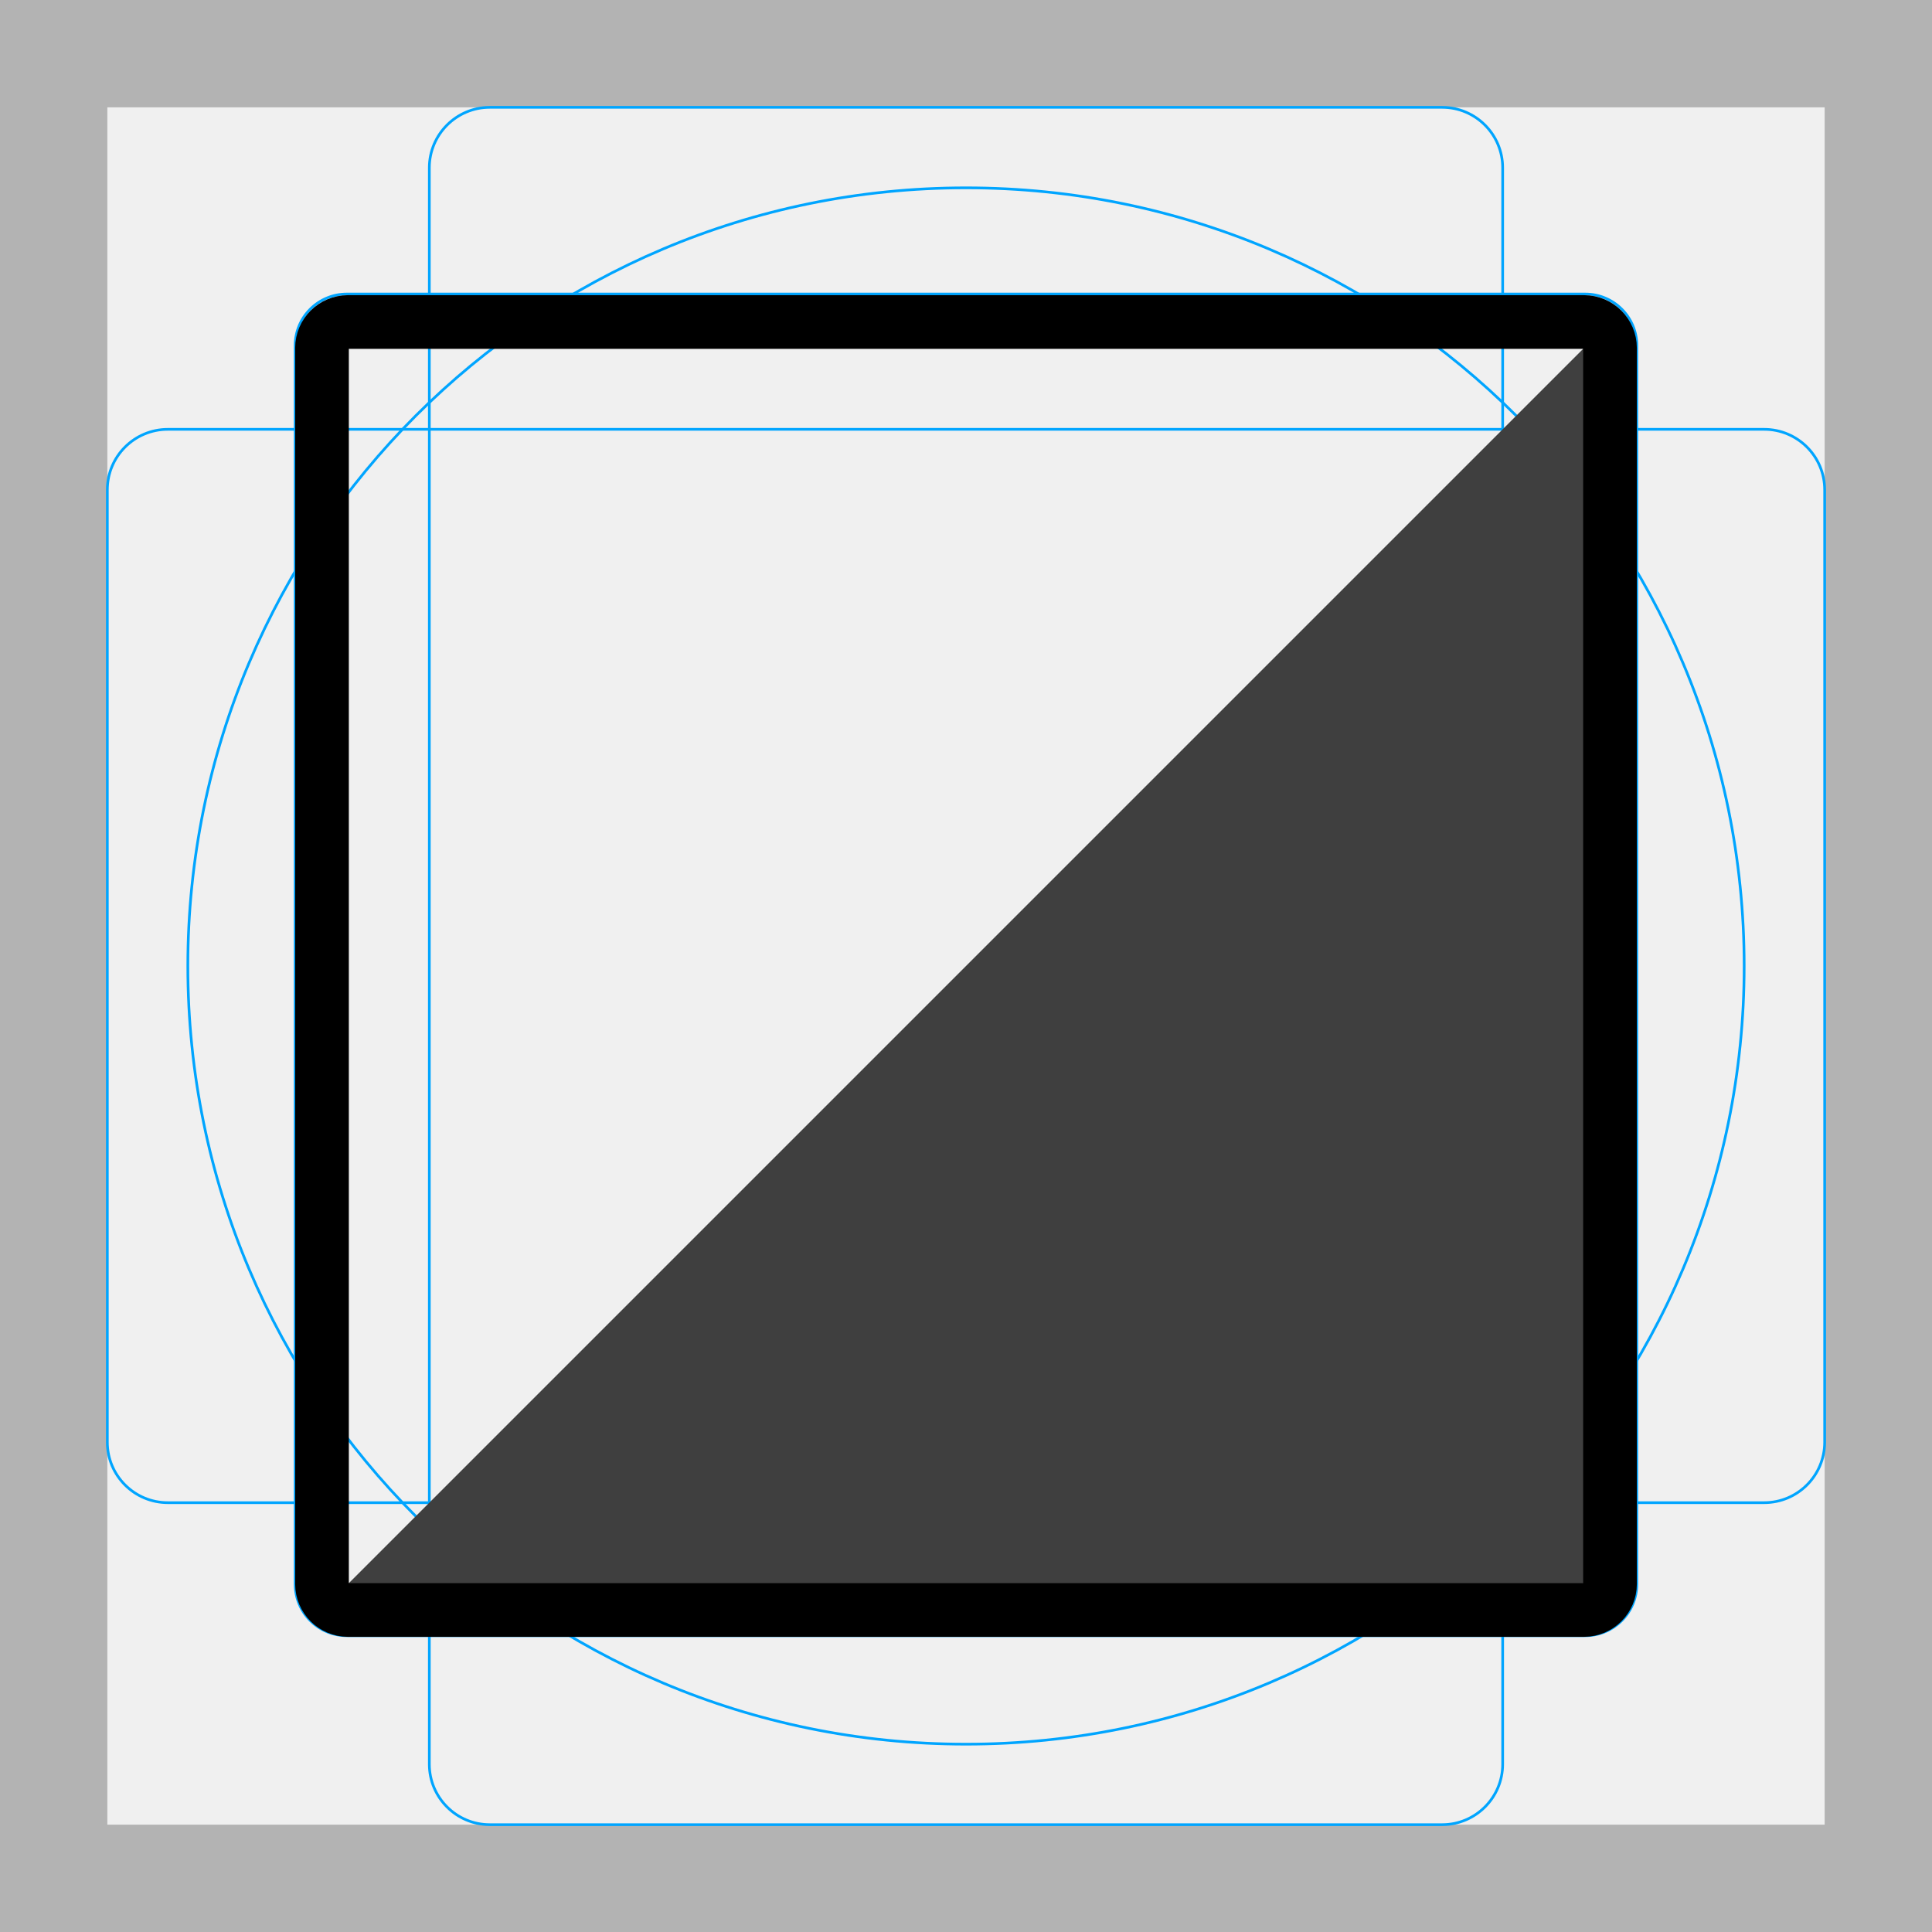
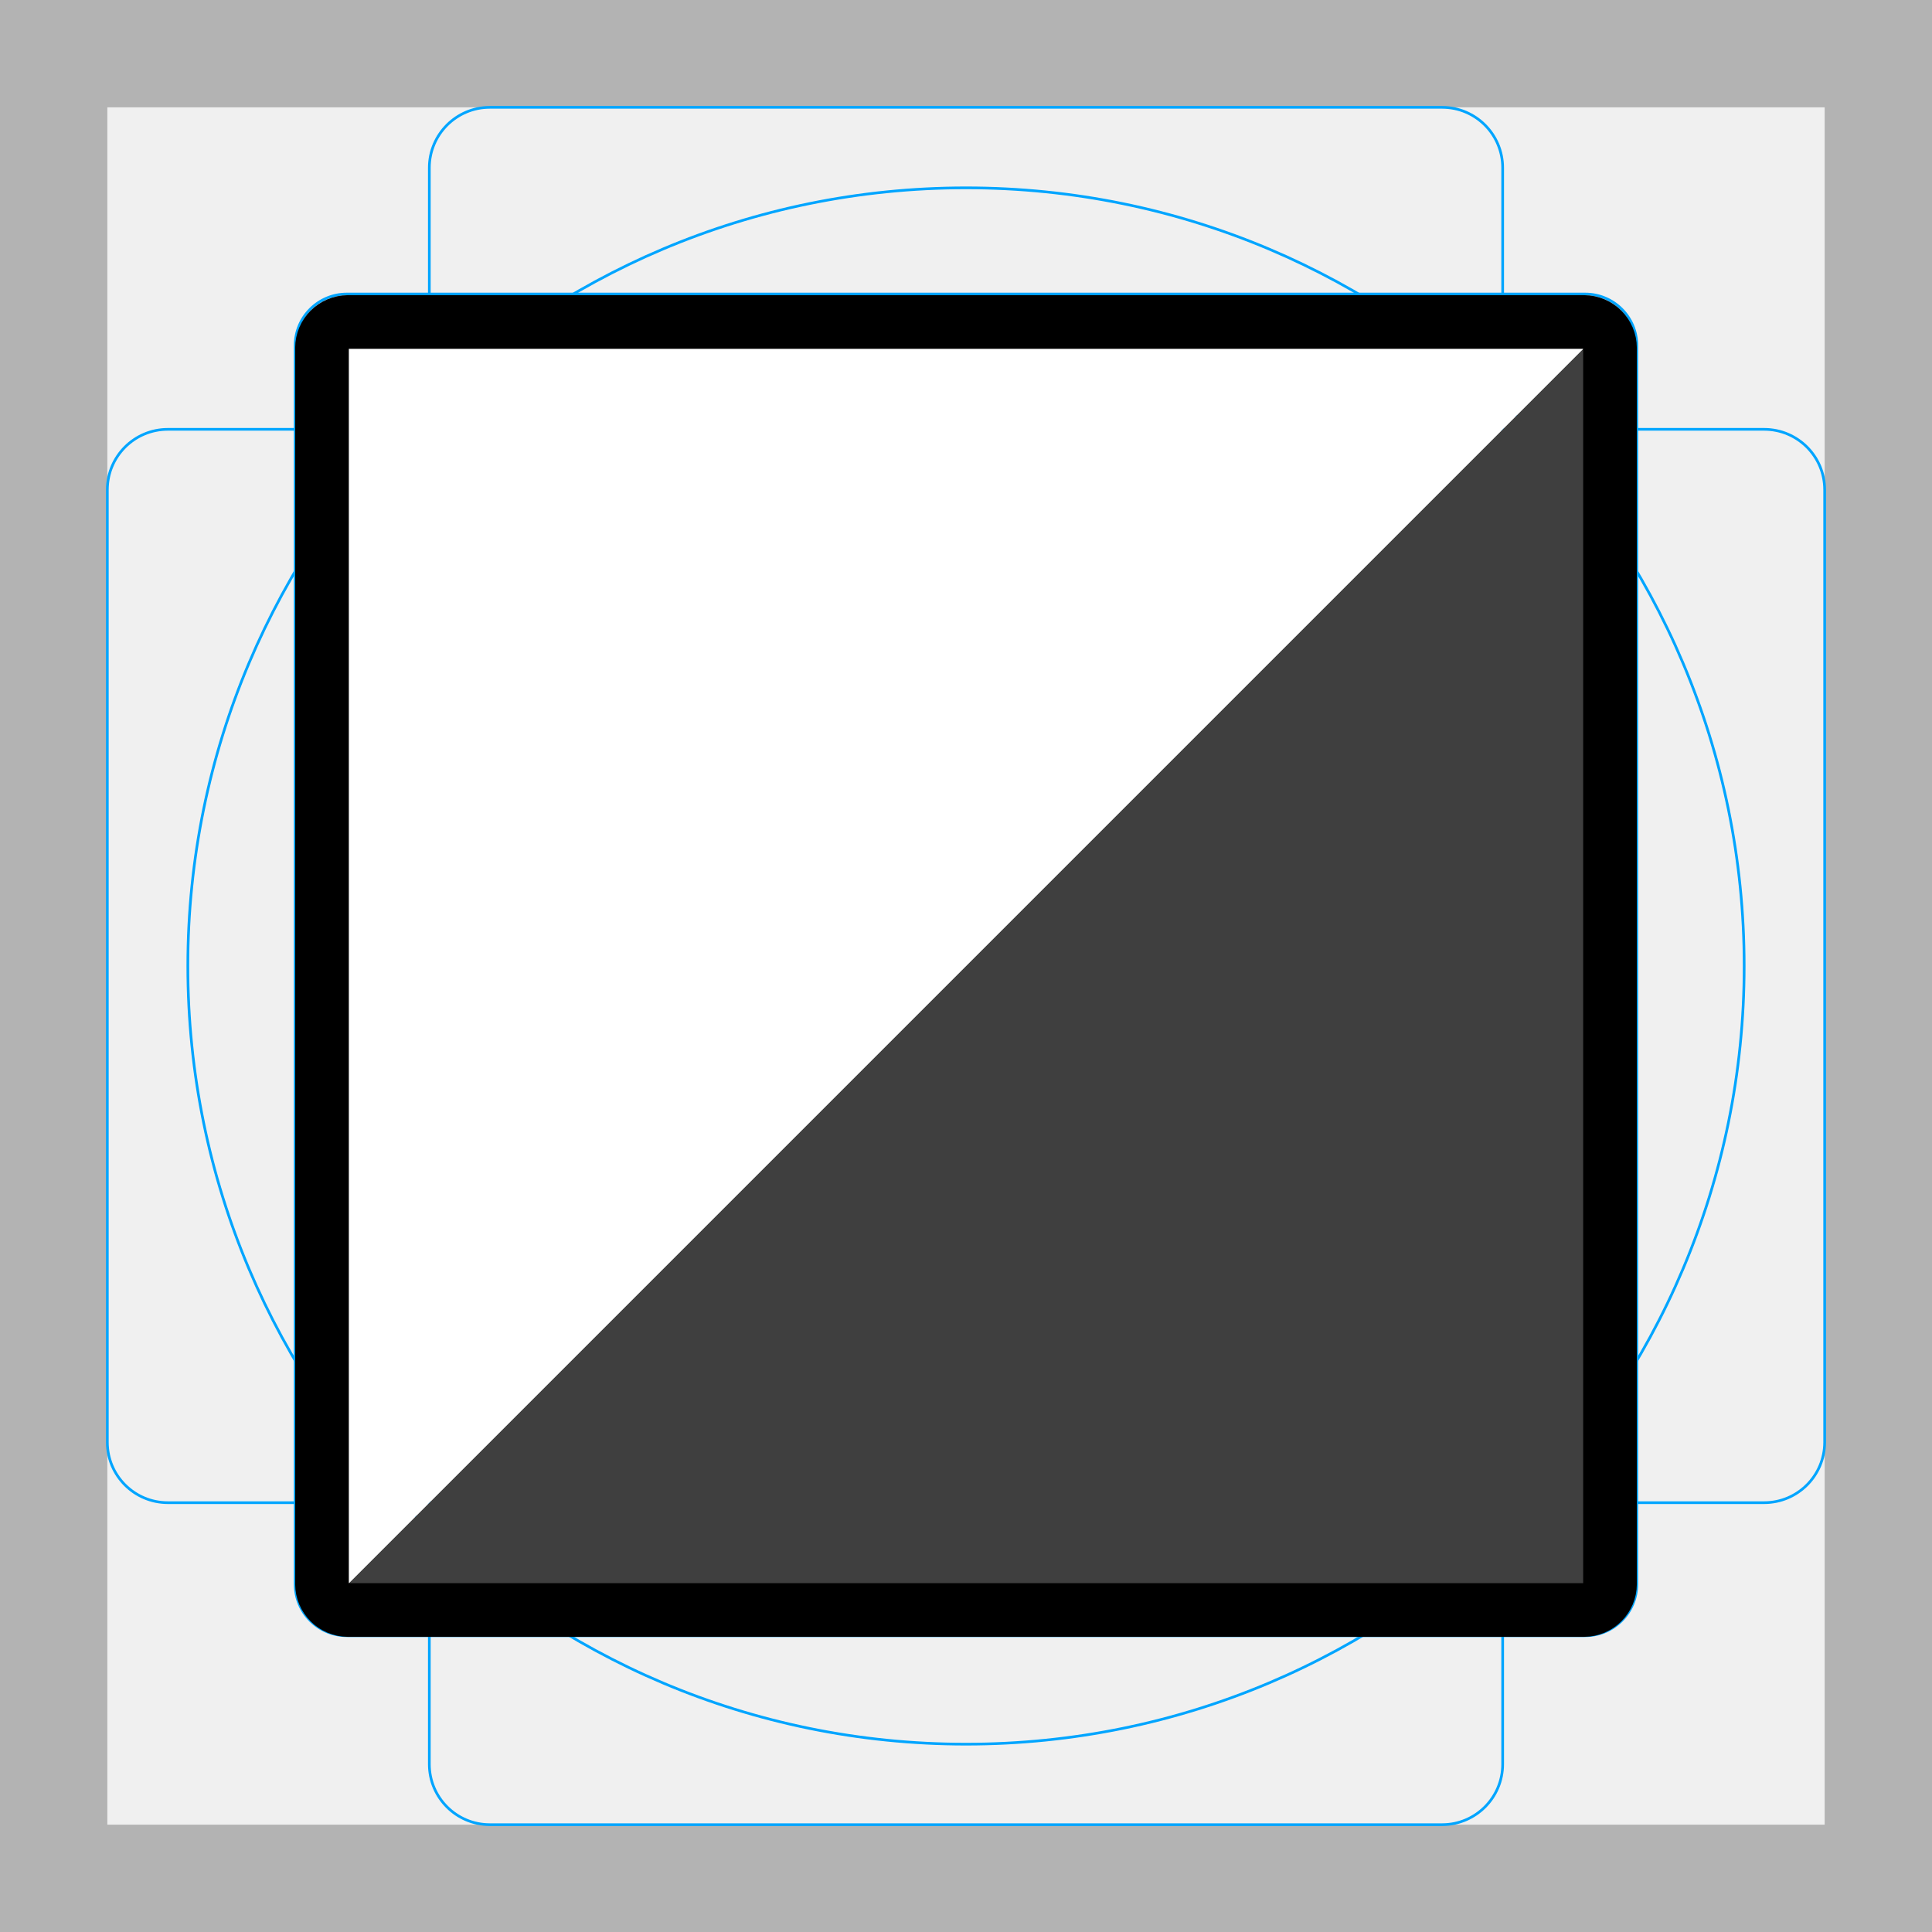
<svg xmlns="http://www.w3.org/2000/svg" id="emoji" viewBox="0 0 72 72">
  <g id="grid">
    <path fill="#b3b3b3" d="M68,4V68H4V4H68m4-4H0V72H72V0Z" />
    <path fill="none" stroke="#00a5ff" stroke-miterlimit="10" stroke-width="0.1" d="M12.923,10.958H59.077A1.923,1.923,0,0,1,61,12.881V59.035a1.923,1.923,0,0,1-1.923,1.923H12.923A1.923,1.923,0,0,1,11,59.035V12.881A1.923,1.923,0,0,1,12.923,10.958Z" />
    <rect x="16" y="4" rx="2.254" ry="2.254" width="40" height="64" fill="none" stroke="#00a5ff" stroke-miterlimit="10" stroke-width="0.1" />
    <rect x="16" y="4" rx="2.254" ry="2.254" width="40" height="64" transform="translate(72) rotate(90)" fill="none" stroke="#00a5ff" stroke-miterlimit="10" stroke-width="0.1" />
    <circle cx="36" cy="36" r="29" fill="none" stroke="#00a5ff" stroke-miterlimit="10" stroke-width="0.1" />
  </g>
  <g id="color">
    <path fill="#3F3F3F" d="M60,12 v48 h-48 Z" />
+     <path fill="#ffffff" d="M12,12 h48 l-48,48 Z" />
  </g>
  <g id="line">
    <path fill="none" stroke="#000000" stroke-linejoin="round" stroke-width="2" d="M59.035,60h-46.07A.968.968,0,0,1,12,59.035v-46.07A.968.968,0,0,1,12.965,12h46.07A.968.968,0,0,1,60,12.965v46.07A.968.968,0,0,1,59.035,60Z" />
  </g>
</svg>
